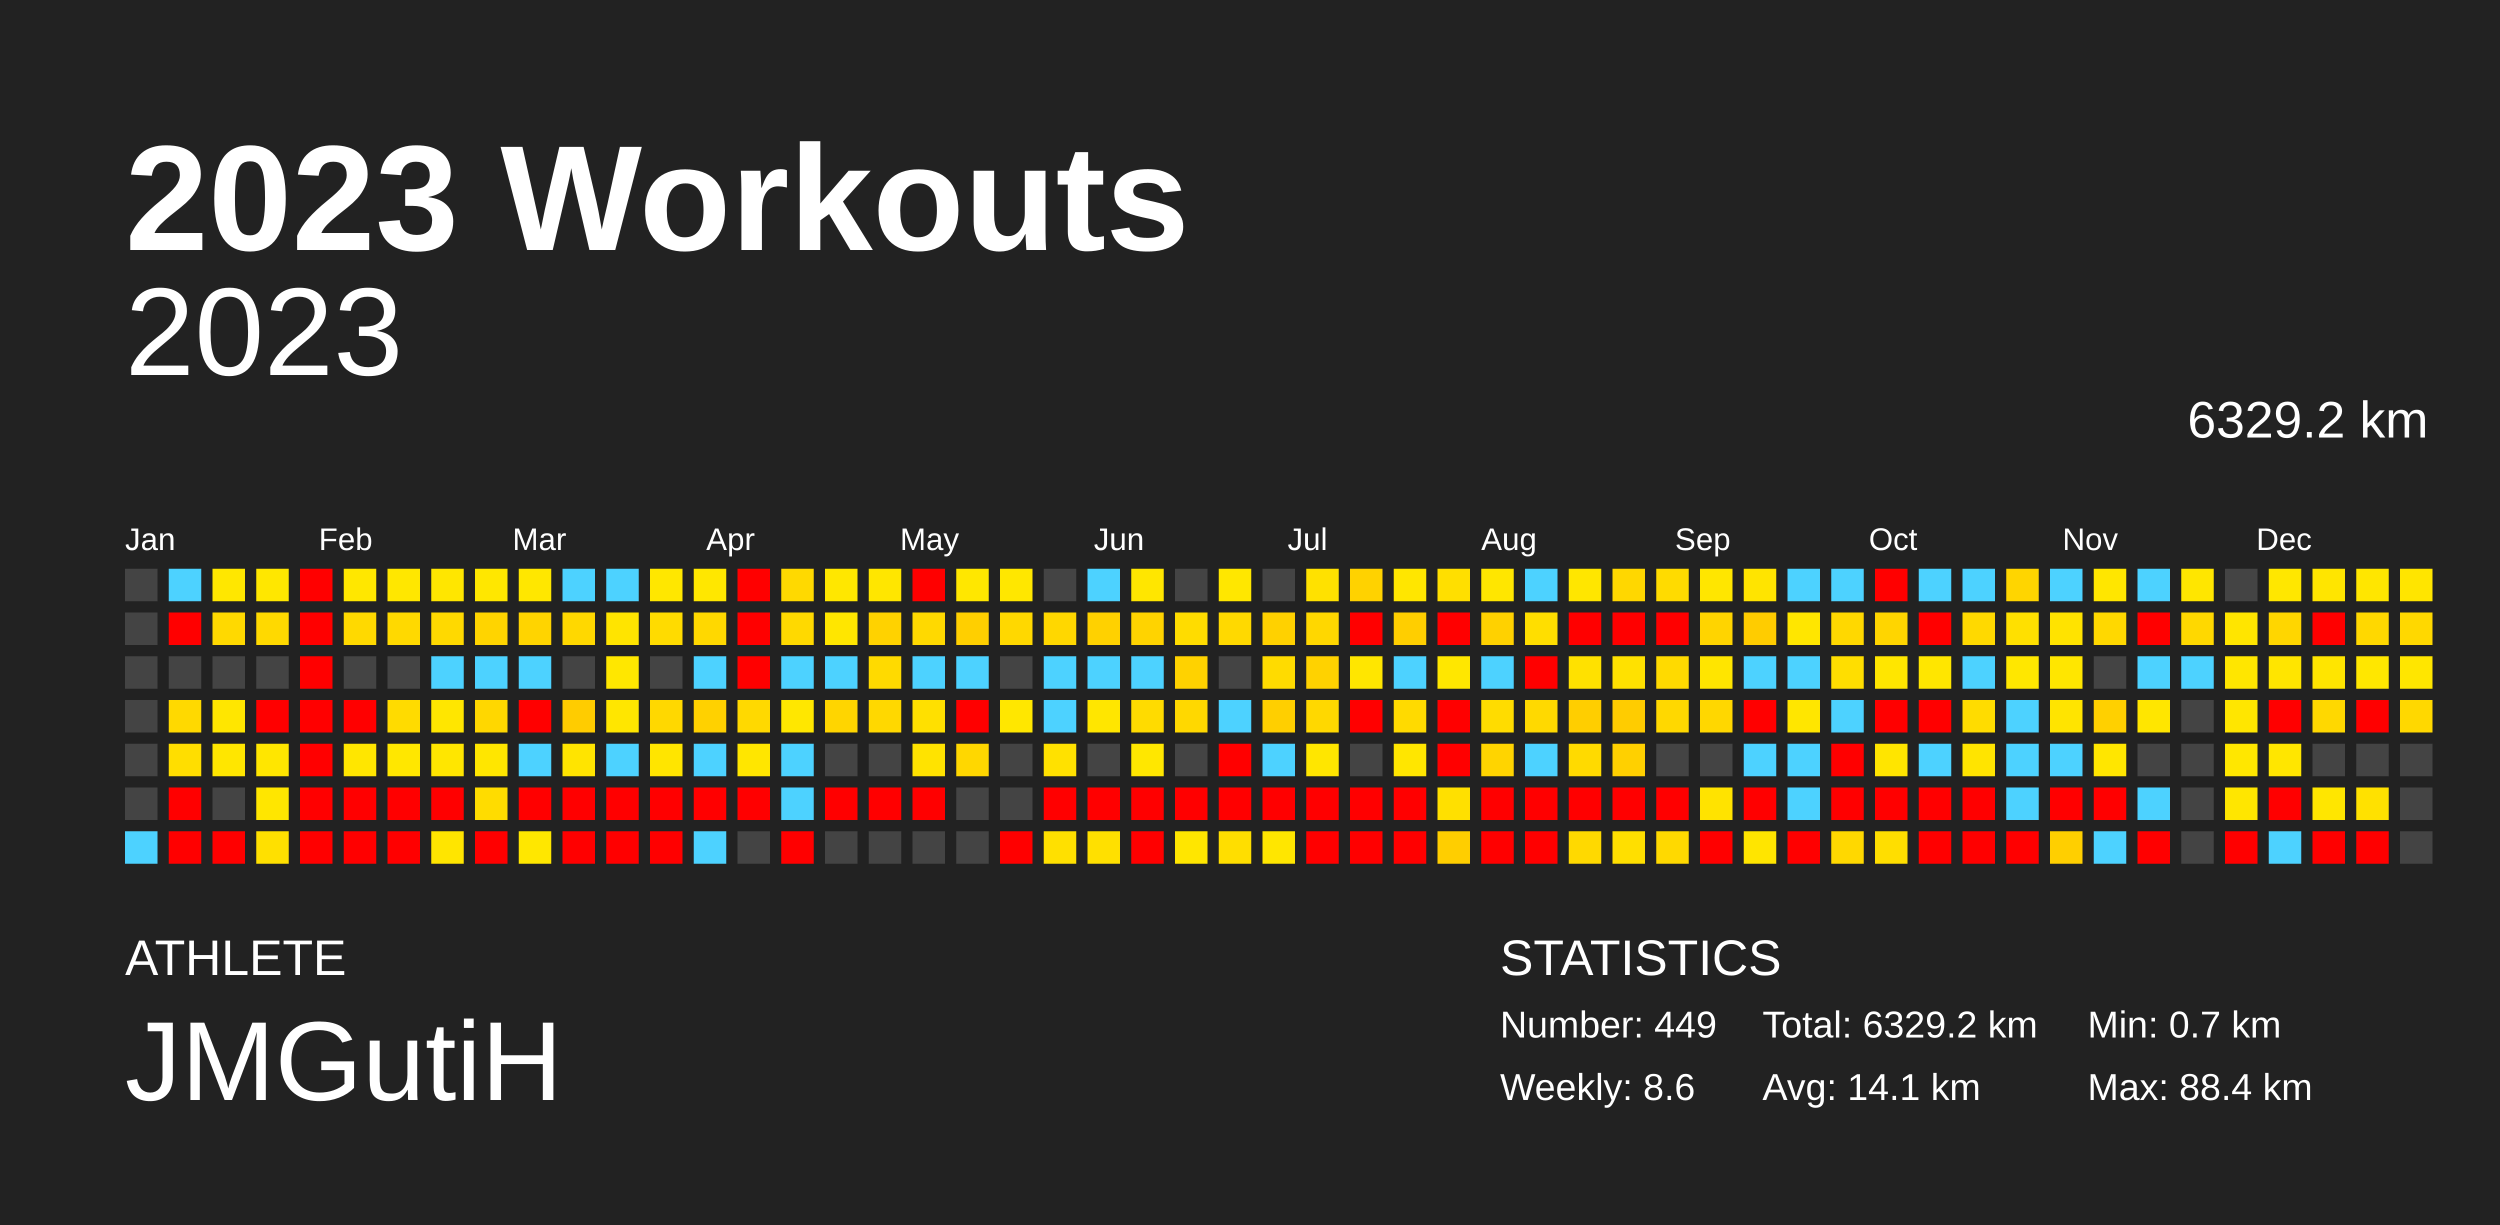
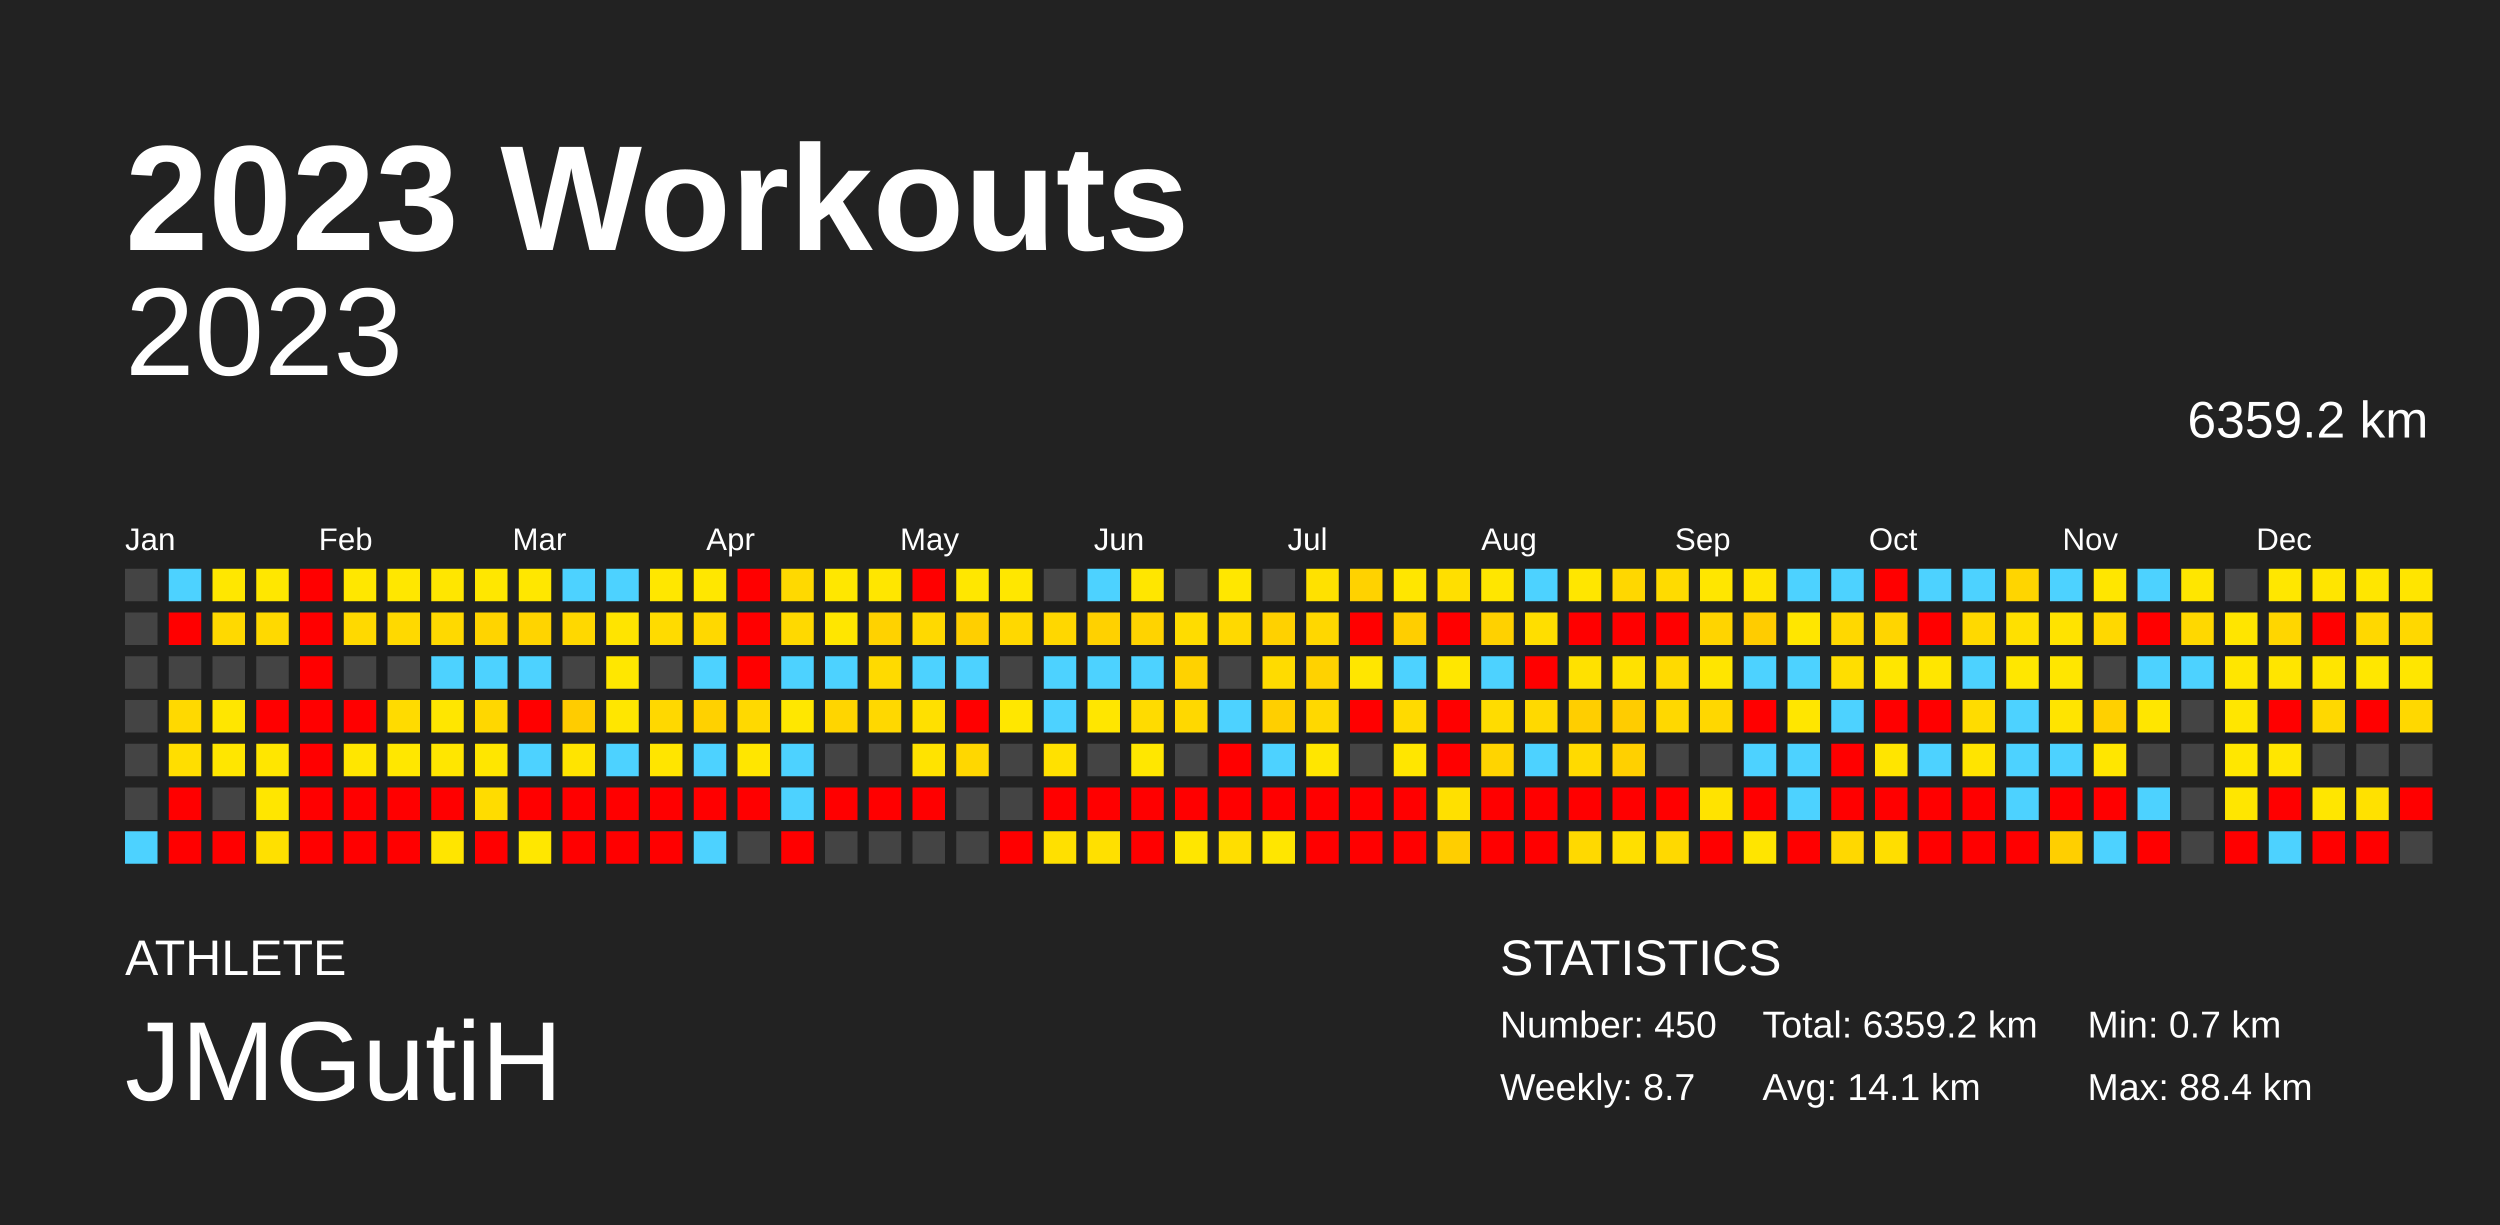
<svg xmlns="http://www.w3.org/2000/svg" baseProfile="full" height="98mm" version="1.1" viewBox="0,0,200,98" width="200mm">
  <defs />
  <rect fill="#222222" height="98" width="200" x="0" y="0" />
  <text fill="#FFFFFF" style="font-size:12px; font-family:Arial; font-weight:bold;" x="10" y="20">2023 Workouts</text>
  <text fill="#FFFFFF" style="font-size:4px; font-family:Arial" x="10" y="78">ATHLETE</text>
  <text fill="#FFFFFF" style="font-size:9px; font-family:Arial" x="10" y="88">JMGutiH</text>
  <text fill="#FFFFFF" style="font-size:4px; font-family:Arial" x="120" y="78">STATISTICS</text>
-   <text fill="#FFFFFF" style="font-size:3px; font-family:Arial" x="120" y="83">Number: 449</text>
-   <text fill="#FFFFFF" style="font-size:3px; font-family:Arial" x="120" y="88">Weekly: 8.6</text>
-   <text fill="#FFFFFF" style="font-size:3px; font-family:Arial" x="141" y="83">Total: 6329.2 km</text>
+   <text fill="#FFFFFF" style="font-size:3px; font-family:Arial" x="120" y="83">Number: 450</text>
+   <text fill="#FFFFFF" style="font-size:3px; font-family:Arial" x="120" y="88">Weekly: 8.7</text>
+   <text fill="#FFFFFF" style="font-size:3px; font-family:Arial" x="141" y="83">Total: 6359.2 km</text>
  <text fill="#FFFFFF" style="font-size:3px; font-family:Arial" x="141" y="88">Avg: 14.1 km</text>
  <text fill="#FFFFFF" style="font-size:3px; font-family:Arial" x="167" y="83">Min: 0.7 km</text>
  <text fill="#FFFFFF" style="font-size:3px; font-family:Arial" x="167" y="88">Max: 88.4 km</text>
  <text alignment-baseline="hanging" fill="#FFFFFF" style="font-size:10.0px; font-family:Arial;" x="10" y="30">2023</text>
-   <text alignment-baseline="hanging" fill="#FFFFFF" style="font-size:4.125px; font-family:Arial;" x="175" y="35">6329.2 km</text>
+   <text alignment-baseline="hanging" fill="#FFFFFF" style="font-size:4.125px; font-family:Arial;" x="175" y="35">6359.2 km</text>
  <text fill="#FFFFFF" style="font-size:2.5px; font-family:Arial" x="10.0" y="44">Jan</text>
  <text fill="#FFFFFF" style="font-size:2.5px; font-family:Arial" x="25.5" y="44">Feb</text>
  <text fill="#FFFFFF" style="font-size:2.5px; font-family:Arial" x="41.0" y="44">Mar</text>
  <text fill="#FFFFFF" style="font-size:2.5px; font-family:Arial" x="56.5" y="44">Apr</text>
  <text fill="#FFFFFF" style="font-size:2.5px; font-family:Arial" x="72.0" y="44">May</text>
  <text fill="#FFFFFF" style="font-size:2.5px; font-family:Arial" x="87.5" y="44">Jun</text>
  <text fill="#FFFFFF" style="font-size:2.5px; font-family:Arial" x="103.0" y="44">Jul</text>
  <text fill="#FFFFFF" style="font-size:2.5px; font-family:Arial" x="118.5" y="44">Aug</text>
  <text fill="#FFFFFF" style="font-size:2.5px; font-family:Arial" x="134.0" y="44">Sep</text>
  <text fill="#FFFFFF" style="font-size:2.5px; font-family:Arial" x="149.5" y="44">Oct</text>
  <text fill="#FFFFFF" style="font-size:2.5px; font-family:Arial" x="165.0" y="44">Nov</text>
  <text fill="#FFFFFF" style="font-size:2.5px; font-family:Arial" x="180.5" y="44">Dec</text>
  <rect fill="#444444" height="2.6" width="2.6" x="10.0" y="45.5" />
  <rect fill="#444444" height="2.6" width="2.6" x="10.0" y="49.0" />
  <rect fill="#444444" height="2.6" width="2.6" x="10.0" y="52.5" />
  <rect fill="#444444" height="2.6" width="2.6" x="10.0" y="56.0" />
  <rect fill="#444444" height="2.6" width="2.6" x="10.0" y="59.5" />
  <rect fill="#444444" height="2.6" width="2.6" x="10.0" y="63.0" />
  <rect fill="#4dd2ff" height="2.6" width="2.6" x="10.0" y="66.5" />
  <rect fill="#4dd2ff" height="2.6" width="2.6" x="13.5" y="45.5" />
  <rect fill="red" height="2.6" width="2.6" x="13.5" y="49.0" />
  <rect fill="#444444" height="2.6" width="2.6" x="13.5" y="52.5" />
  <rect fill="#ffd900" height="2.6" width="2.6" x="13.5" y="56.0" />
  <rect fill="#ffde00" height="2.6" width="2.6" x="13.5" y="59.5" />
  <rect fill="red" height="2.6" width="2.6" x="13.5" y="63.0" />
  <rect fill="red" height="2.6" width="2.6" x="13.5" y="66.5" />
  <rect fill="#ffe700" height="2.6" width="2.6" x="17.0" y="45.5" />
  <rect fill="#ffd900" height="2.6" width="2.6" x="17.0" y="49.0" />
  <rect fill="#444444" height="2.6" width="2.6" x="17.0" y="52.5" />
  <rect fill="#ffe600" height="2.6" width="2.6" x="17.0" y="56.0" />
  <rect fill="#ffe600" height="2.6" width="2.6" x="17.0" y="59.5" />
  <rect fill="#444444" height="2.6" width="2.6" x="17.0" y="63.0" />
  <rect fill="red" height="2.6" width="2.6" x="17.0" y="66.5" />
  <rect fill="#ffe700" height="2.6" width="2.6" x="20.5" y="45.5" />
  <rect fill="#ffd900" height="2.6" width="2.6" x="20.5" y="49.0" />
  <rect fill="#444444" height="2.6" width="2.6" x="20.5" y="52.5" />
  <rect fill="red" height="2.6" width="2.6" x="20.5" y="56.0" />
  <rect fill="#ffe600" height="2.6" width="2.6" x="20.5" y="59.5" />
  <rect fill="#ffe600" height="2.6" width="2.6" x="20.5" y="63.0" />
  <rect fill="#ffe000" height="2.6" width="2.6" x="20.5" y="66.5" />
  <rect fill="red" height="2.6" width="2.6" x="24.0" y="45.5" />
  <rect fill="red" height="2.6" width="2.6" x="24.0" y="49.0" />
  <rect fill="red" height="2.6" width="2.6" x="24.0" y="52.5" />
  <rect fill="red" height="2.6" width="2.6" x="24.0" y="56.0" />
  <rect fill="red" height="2.6" width="2.6" x="24.0" y="59.5" />
  <rect fill="red" height="2.6" width="2.6" x="24.0" y="63.0" />
  <rect fill="red" height="2.6" width="2.6" x="24.0" y="66.5" />
  <rect fill="#ffe700" height="2.6" width="2.6" x="27.5" y="45.5" />
  <rect fill="#ffd900" height="2.6" width="2.6" x="27.5" y="49.0" />
  <rect fill="#444444" height="2.6" width="2.6" x="27.5" y="52.5" />
  <rect fill="red" height="2.6" width="2.6" x="27.5" y="56.0" />
  <rect fill="#ffe600" height="2.6" width="2.6" x="27.5" y="59.5" />
  <rect fill="red" height="2.6" width="2.6" x="27.5" y="63.0" />
  <rect fill="red" height="2.6" width="2.6" x="27.5" y="66.5" />
  <rect fill="#ffe700" height="2.6" width="2.6" x="31.0" y="45.5" />
  <rect fill="#ffd900" height="2.6" width="2.6" x="31.0" y="49.0" />
  <rect fill="#444444" height="2.6" width="2.6" x="31.0" y="52.5" />
  <rect fill="#ffdb00" height="2.6" width="2.6" x="31.0" y="56.0" />
  <rect fill="#ffe700" height="2.6" width="2.6" x="31.0" y="59.5" />
  <rect fill="red" height="2.6" width="2.6" x="31.0" y="63.0" />
  <rect fill="red" height="2.6" width="2.6" x="31.0" y="66.5" />
  <rect fill="#ffe600" height="2.6" width="2.6" x="34.5" y="45.5" />
  <rect fill="#ffd900" height="2.6" width="2.6" x="34.5" y="49.0" />
  <rect fill="#4dd2ff" height="2.6" width="2.6" x="34.5" y="52.5" />
  <rect fill="#ffe600" height="2.6" width="2.6" x="34.5" y="56.0" />
  <rect fill="#ffe600" height="2.6" width="2.6" x="34.5" y="59.5" />
  <rect fill="red" height="2.6" width="2.6" x="34.5" y="63.0" />
  <rect fill="#ffe500" height="2.6" width="2.6" x="34.5" y="66.5" />
  <rect fill="#ffe700" height="2.6" width="2.6" x="38.0" y="45.5" />
  <rect fill="#ffd400" height="2.6" width="2.6" x="38.0" y="49.0" />
  <rect fill="#4dd2ff" height="2.6" width="2.6" x="38.0" y="52.5" />
  <rect fill="#ffd700" height="2.6" width="2.6" x="38.0" y="56.0" />
  <rect fill="#ffe600" height="2.6" width="2.6" x="38.0" y="59.5" />
  <rect fill="#ffdc00" height="2.6" width="2.6" x="38.0" y="63.0" />
  <rect fill="red" height="2.6" width="2.6" x="38.0" y="66.5" />
  <rect fill="#ffe700" height="2.6" width="2.6" x="41.5" y="45.5" />
  <rect fill="#ffd400" height="2.6" width="2.6" x="41.5" y="49.0" />
  <rect fill="#4dd2ff" height="2.6" width="2.6" x="41.5" y="52.5" />
  <rect fill="red" height="2.6" width="2.6" x="41.5" y="56.0" />
  <rect fill="#4dd2ff" height="2.6" width="2.6" x="41.5" y="59.5" />
  <rect fill="red" height="2.6" width="2.6" x="41.5" y="63.0" />
  <rect fill="#ffe700" height="2.6" width="2.6" x="41.5" y="66.5" />
  <rect fill="#4dd2ff" height="2.6" width="2.6" x="45.0" y="45.5" />
  <rect fill="#ffd800" height="2.6" width="2.6" x="45.0" y="49.0" />
  <rect fill="#444444" height="2.6" width="2.6" x="45.0" y="52.5" />
  <rect fill="#ffcc00" height="2.6" width="2.6" x="45.0" y="56.0" />
  <rect fill="#ffe400" height="2.6" width="2.6" x="45.0" y="59.5" />
  <rect fill="red" height="2.6" width="2.6" x="45.0" y="63.0" />
  <rect fill="red" height="2.6" width="2.6" x="45.0" y="66.5" />
  <rect fill="#4dd2ff" height="2.6" width="2.6" x="48.5" y="45.5" />
  <rect fill="#ffe400" height="2.6" width="2.6" x="48.5" y="49.0" />
  <rect fill="#ffe700" height="2.6" width="2.6" x="48.5" y="52.5" />
  <rect fill="#ffe600" height="2.6" width="2.6" x="48.5" y="56.0" />
  <rect fill="#4dd2ff" height="2.6" width="2.6" x="48.5" y="59.5" />
  <rect fill="red" height="2.6" width="2.6" x="48.5" y="63.0" />
  <rect fill="red" height="2.6" width="2.6" x="48.5" y="66.5" />
  <rect fill="#ffe700" height="2.6" width="2.6" x="52.0" y="45.5" />
  <rect fill="#ffdb00" height="2.6" width="2.6" x="52.0" y="49.0" />
  <rect fill="#444444" height="2.6" width="2.6" x="52.0" y="52.5" />
  <rect fill="#ffd800" height="2.6" width="2.6" x="52.0" y="56.0" />
  <rect fill="#ffe500" height="2.6" width="2.6" x="52.0" y="59.5" />
  <rect fill="red" height="2.6" width="2.6" x="52.0" y="63.0" />
  <rect fill="red" height="2.6" width="2.6" x="52.0" y="66.5" />
  <rect fill="#ffe700" height="2.6" width="2.6" x="55.5" y="45.5" />
  <rect fill="#ffd800" height="2.6" width="2.6" x="55.5" y="49.0" />
  <rect fill="#4dd2ff" height="2.6" width="2.6" x="55.5" y="52.5" />
  <rect fill="#ffd100" height="2.6" width="2.6" x="55.5" y="56.0" />
  <rect fill="#4dd2ff" height="2.6" width="2.6" x="55.5" y="59.5" />
  <rect fill="red" height="2.6" width="2.6" x="55.5" y="63.0" />
  <rect fill="#4dd2ff" height="2.6" width="2.6" x="55.5" y="66.5" />
  <rect fill="red" height="2.6" width="2.6" x="59.0" y="45.5" />
  <rect fill="red" height="2.6" width="2.6" x="59.0" y="49.0" />
  <rect fill="red" height="2.6" width="2.6" x="59.0" y="52.5" />
  <rect fill="#ffd900" height="2.6" width="2.6" x="59.0" y="56.0" />
  <rect fill="#ffe600" height="2.6" width="2.6" x="59.0" y="59.5" />
  <rect fill="red" height="2.6" width="2.6" x="59.0" y="63.0" />
  <rect fill="#444444" height="2.6" width="2.6" x="59.0" y="66.5" />
  <rect fill="#ffd900" height="2.6" width="2.6" x="62.5" y="45.5" />
  <rect fill="#ffd900" height="2.6" width="2.6" x="62.5" y="49.0" />
  <rect fill="#4dd2ff" height="2.6" width="2.6" x="62.5" y="52.5" />
  <rect fill="#ffe700" height="2.6" width="2.6" x="62.5" y="56.0" />
  <rect fill="#4dd2ff" height="2.6" width="2.6" x="62.5" y="59.5" />
  <rect fill="#4dd2ff" height="2.6" width="2.6" x="62.5" y="63.0" />
  <rect fill="red" height="2.6" width="2.6" x="62.5" y="66.5" />
  <rect fill="#ffe700" height="2.6" width="2.6" x="66.0" y="45.5" />
  <rect fill="#ffe600" height="2.6" width="2.6" x="66.0" y="49.0" />
  <rect fill="#4dd2ff" height="2.6" width="2.6" x="66.0" y="52.5" />
  <rect fill="#ffd500" height="2.6" width="2.6" x="66.0" y="56.0" />
  <rect fill="#444444" height="2.6" width="2.6" x="66.0" y="59.5" />
  <rect fill="red" height="2.6" width="2.6" x="66.0" y="63.0" />
  <rect fill="#444444" height="2.6" width="2.6" x="66.0" y="66.5" />
  <rect fill="#ffe600" height="2.6" width="2.6" x="69.5" y="45.5" />
  <rect fill="#ffd200" height="2.6" width="2.6" x="69.5" y="49.0" />
  <rect fill="#ffda00" height="2.6" width="2.6" x="69.5" y="52.5" />
  <rect fill="#ffd800" height="2.6" width="2.6" x="69.5" y="56.0" />
  <rect fill="#444444" height="2.6" width="2.6" x="69.5" y="59.5" />
  <rect fill="red" height="2.6" width="2.6" x="69.5" y="63.0" />
  <rect fill="#444444" height="2.6" width="2.6" x="69.5" y="66.5" />
  <rect fill="red" height="2.6" width="2.6" x="73.0" y="45.5" />
  <rect fill="#ffd900" height="2.6" width="2.6" x="73.0" y="49.0" />
  <rect fill="#4dd2ff" height="2.6" width="2.6" x="73.0" y="52.5" />
  <rect fill="#ffe000" height="2.6" width="2.6" x="73.0" y="56.0" />
  <rect fill="#ffe300" height="2.6" width="2.6" x="73.0" y="59.5" />
  <rect fill="red" height="2.6" width="2.6" x="73.0" y="63.0" />
  <rect fill="#444444" height="2.6" width="2.6" x="73.0" y="66.5" />
  <rect fill="#ffe700" height="2.6" width="2.6" x="76.5" y="45.5" />
  <rect fill="#ffcf00" height="2.6" width="2.6" x="76.5" y="49.0" />
  <rect fill="#4dd2ff" height="2.6" width="2.6" x="76.5" y="52.5" />
  <rect fill="red" height="2.6" width="2.6" x="76.5" y="56.0" />
  <rect fill="#ffd700" height="2.6" width="2.6" x="76.5" y="59.5" />
  <rect fill="#444444" height="2.6" width="2.6" x="76.5" y="63.0" />
  <rect fill="#444444" height="2.6" width="2.6" x="76.5" y="66.5" />
  <rect fill="#ffe700" height="2.6" width="2.6" x="80.0" y="45.5" />
  <rect fill="#ffd800" height="2.6" width="2.6" x="80.0" y="49.0" />
  <rect fill="#444444" height="2.6" width="2.6" x="80.0" y="52.5" />
  <rect fill="#ffe700" height="2.6" width="2.6" x="80.0" y="56.0" />
  <rect fill="#444444" height="2.6" width="2.6" x="80.0" y="59.5" />
  <rect fill="#444444" height="2.6" width="2.6" x="80.0" y="63.0" />
  <rect fill="red" height="2.6" width="2.6" x="80.0" y="66.5" />
  <rect fill="#444444" height="2.6" width="2.6" x="83.5" y="45.5" />
  <rect fill="#ffd700" height="2.6" width="2.6" x="83.5" y="49.0" />
  <rect fill="#4dd2ff" height="2.6" width="2.6" x="83.5" y="52.5" />
  <rect fill="#4dd2ff" height="2.6" width="2.6" x="83.5" y="56.0" />
  <rect fill="#ffe100" height="2.6" width="2.6" x="83.5" y="59.5" />
  <rect fill="red" height="2.6" width="2.6" x="83.5" y="63.0" />
  <rect fill="#ffe000" height="2.6" width="2.6" x="83.5" y="66.5" />
  <rect fill="#4dd2ff" height="2.6" width="2.6" x="87.0" y="45.5" />
  <rect fill="#ffd100" height="2.6" width="2.6" x="87.0" y="49.0" />
  <rect fill="#4dd2ff" height="2.6" width="2.6" x="87.0" y="52.5" />
  <rect fill="#ffe600" height="2.6" width="2.6" x="87.0" y="56.0" />
  <rect fill="#444444" height="2.6" width="2.6" x="87.0" y="59.5" />
  <rect fill="red" height="2.6" width="2.6" x="87.0" y="63.0" />
  <rect fill="#ffe000" height="2.6" width="2.6" x="87.0" y="66.5" />
  <rect fill="#ffe600" height="2.6" width="2.6" x="90.5" y="45.5" />
  <rect fill="#ffd300" height="2.6" width="2.6" x="90.5" y="49.0" />
  <rect fill="#4dd2ff" height="2.6" width="2.6" x="90.5" y="52.5" />
  <rect fill="#ffdb00" height="2.6" width="2.6" x="90.5" y="56.0" />
  <rect fill="#ffe700" height="2.6" width="2.6" x="90.5" y="59.5" />
  <rect fill="red" height="2.6" width="2.6" x="90.5" y="63.0" />
  <rect fill="red" height="2.6" width="2.6" x="90.5" y="66.5" />
  <rect fill="#444444" height="2.6" width="2.6" x="94.0" y="45.5" />
  <rect fill="#ffdc00" height="2.6" width="2.6" x="94.0" y="49.0" />
  <rect fill="#ffd200" height="2.6" width="2.6" x="94.0" y="52.5" />
  <rect fill="#ffd800" height="2.6" width="2.6" x="94.0" y="56.0" />
  <rect fill="#444444" height="2.6" width="2.6" x="94.0" y="59.5" />
  <rect fill="red" height="2.6" width="2.6" x="94.0" y="63.0" />
  <rect fill="#ffe600" height="2.6" width="2.6" x="94.0" y="66.5" />
  <rect fill="#ffe700" height="2.6" width="2.6" x="97.5" y="45.5" />
  <rect fill="#ffd900" height="2.6" width="2.6" x="97.5" y="49.0" />
  <rect fill="#444444" height="2.6" width="2.6" x="97.5" y="52.5" />
  <rect fill="#4dd2ff" height="2.6" width="2.6" x="97.5" y="56.0" />
  <rect fill="red" height="2.6" width="2.6" x="97.5" y="59.5" />
  <rect fill="red" height="2.6" width="2.6" x="97.5" y="63.0" />
  <rect fill="#ffde00" height="2.6" width="2.6" x="97.5" y="66.5" />
  <rect fill="#444444" height="2.6" width="2.6" x="101.0" y="45.5" />
  <rect fill="#ffd100" height="2.6" width="2.6" x="101.0" y="49.0" />
  <rect fill="#ffdb00" height="2.6" width="2.6" x="101.0" y="52.5" />
  <rect fill="#ffcf00" height="2.6" width="2.6" x="101.0" y="56.0" />
  <rect fill="#4dd2ff" height="2.6" width="2.6" x="101.0" y="59.5" />
  <rect fill="red" height="2.6" width="2.6" x="101.0" y="63.0" />
  <rect fill="#ffe600" height="2.6" width="2.6" x="101.0" y="66.5" />
  <rect fill="#ffe100" height="2.6" width="2.6" x="104.5" y="45.5" />
  <rect fill="#ffd700" height="2.6" width="2.6" x="104.5" y="49.0" />
  <rect fill="#ffd200" height="2.6" width="2.6" x="104.5" y="52.5" />
  <rect fill="#ffd800" height="2.6" width="2.6" x="104.5" y="56.0" />
  <rect fill="#ffe600" height="2.6" width="2.6" x="104.5" y="59.5" />
  <rect fill="red" height="2.6" width="2.6" x="104.5" y="63.0" />
  <rect fill="red" height="2.6" width="2.6" x="104.5" y="66.5" />
  <rect fill="#ffd200" height="2.6" width="2.6" x="108.0" y="45.5" />
  <rect fill="red" height="2.6" width="2.6" x="108.0" y="49.0" />
  <rect fill="#ffe600" height="2.6" width="2.6" x="108.0" y="52.5" />
  <rect fill="red" height="2.6" width="2.6" x="108.0" y="56.0" />
  <rect fill="#444444" height="2.6" width="2.6" x="108.0" y="59.5" />
  <rect fill="red" height="2.6" width="2.6" x="108.0" y="63.0" />
  <rect fill="red" height="2.6" width="2.6" x="108.0" y="66.5" />
  <rect fill="#ffe600" height="2.6" width="2.6" x="111.5" y="45.5" />
  <rect fill="#ffce00" height="2.6" width="2.6" x="111.5" y="49.0" />
  <rect fill="#4dd2ff" height="2.6" width="2.6" x="111.5" y="52.5" />
  <rect fill="#ffda00" height="2.6" width="2.6" x="111.5" y="56.0" />
  <rect fill="#ffe600" height="2.6" width="2.6" x="111.5" y="59.5" />
  <rect fill="red" height="2.6" width="2.6" x="111.5" y="63.0" />
  <rect fill="red" height="2.6" width="2.6" x="111.5" y="66.5" />
  <rect fill="#ffdf00" height="2.6" width="2.6" x="115.0" y="45.5" />
  <rect fill="red" height="2.6" width="2.6" x="115.0" y="49.0" />
  <rect fill="#ffe700" height="2.6" width="2.6" x="115.0" y="52.5" />
  <rect fill="red" height="2.6" width="2.6" x="115.0" y="56.0" />
  <rect fill="red" height="2.6" width="2.6" x="115.0" y="59.5" />
  <rect fill="#ffe000" height="2.6" width="2.6" x="115.0" y="63.0" />
  <rect fill="#ffce00" height="2.6" width="2.6" x="115.0" y="66.5" />
  <rect fill="#ffe600" height="2.6" width="2.6" x="118.5" y="45.5" />
  <rect fill="#ffd100" height="2.6" width="2.6" x="118.5" y="49.0" />
  <rect fill="#4dd2ff" height="2.6" width="2.6" x="118.5" y="52.5" />
  <rect fill="#ffdc00" height="2.6" width="2.6" x="118.5" y="56.0" />
  <rect fill="#ffd400" height="2.6" width="2.6" x="118.5" y="59.5" />
  <rect fill="red" height="2.6" width="2.6" x="118.5" y="63.0" />
  <rect fill="red" height="2.6" width="2.6" x="118.5" y="66.5" />
  <rect fill="#4dd2ff" height="2.6" width="2.6" x="122.0" y="45.5" />
  <rect fill="#ffde00" height="2.6" width="2.6" x="122.0" y="49.0" />
  <rect fill="red" height="2.6" width="2.6" x="122.0" y="52.5" />
  <rect fill="#ffd900" height="2.6" width="2.6" x="122.0" y="56.0" />
  <rect fill="#4dd2ff" height="2.6" width="2.6" x="122.0" y="59.5" />
  <rect fill="red" height="2.6" width="2.6" x="122.0" y="63.0" />
  <rect fill="red" height="2.6" width="2.6" x="122.0" y="66.5" />
  <rect fill="#ffe600" height="2.6" width="2.6" x="125.5" y="45.5" />
  <rect fill="red" height="2.6" width="2.6" x="125.5" y="49.0" />
  <rect fill="#ffe100" height="2.6" width="2.6" x="125.5" y="52.5" />
  <rect fill="#ffce00" height="2.6" width="2.6" x="125.5" y="56.0" />
  <rect fill="#ffda00" height="2.6" width="2.6" x="125.5" y="59.5" />
  <rect fill="red" height="2.6" width="2.6" x="125.5" y="63.0" />
  <rect fill="#ffd900" height="2.6" width="2.6" x="125.5" y="66.5" />
  <rect fill="#ffd700" height="2.6" width="2.6" x="129.0" y="45.5" />
  <rect fill="red" height="2.6" width="2.6" x="129.0" y="49.0" />
  <rect fill="#ffe100" height="2.6" width="2.6" x="129.0" y="52.5" />
  <rect fill="#ffcc00" height="2.6" width="2.6" x="129.0" y="56.0" />
  <rect fill="#ffd000" height="2.6" width="2.6" x="129.0" y="59.5" />
  <rect fill="red" height="2.6" width="2.6" x="129.0" y="63.0" />
  <rect fill="#ffdf00" height="2.6" width="2.6" x="129.0" y="66.5" />
  <rect fill="#ffdb00" height="2.6" width="2.6" x="132.5" y="45.5" />
  <rect fill="red" height="2.6" width="2.6" x="132.5" y="49.0" />
  <rect fill="#ffda00" height="2.6" width="2.6" x="132.5" y="52.5" />
  <rect fill="#ffd800" height="2.6" width="2.6" x="132.5" y="56.0" />
  <rect fill="#444444" height="2.6" width="2.6" x="132.5" y="59.5" />
  <rect fill="red" height="2.6" width="2.6" x="132.5" y="63.0" />
  <rect fill="#ffd900" height="2.6" width="2.6" x="132.5" y="66.5" />
  <rect fill="#ffe600" height="2.6" width="2.6" x="136.0" y="45.5" />
  <rect fill="#ffd400" height="2.6" width="2.6" x="136.0" y="49.0" />
  <rect fill="#ffe500" height="2.6" width="2.6" x="136.0" y="52.5" />
  <rect fill="#ffd700" height="2.6" width="2.6" x="136.0" y="56.0" />
  <rect fill="#444444" height="2.6" width="2.6" x="136.0" y="59.5" />
  <rect fill="#ffe300" height="2.6" width="2.6" x="136.0" y="63.0" />
  <rect fill="red" height="2.6" width="2.6" x="136.0" y="66.5" />
  <rect fill="#ffe400" height="2.6" width="2.6" x="139.5" y="45.5" />
  <rect fill="#ffcc00" height="2.6" width="2.6" x="139.5" y="49.0" />
  <rect fill="#4dd2ff" height="2.6" width="2.6" x="139.5" y="52.5" />
  <rect fill="red" height="2.6" width="2.6" x="139.5" y="56.0" />
  <rect fill="#4dd2ff" height="2.6" width="2.6" x="139.5" y="59.5" />
  <rect fill="red" height="2.6" width="2.6" x="139.5" y="63.0" />
  <rect fill="#ffe500" height="2.6" width="2.6" x="139.5" y="66.5" />
  <rect fill="#4dd2ff" height="2.6" width="2.6" x="143.0" y="45.5" />
  <rect fill="#ffe600" height="2.6" width="2.6" x="143.0" y="49.0" />
  <rect fill="#4dd2ff" height="2.6" width="2.6" x="143.0" y="52.5" />
  <rect fill="#ffe600" height="2.6" width="2.6" x="143.0" y="56.0" />
  <rect fill="#4dd2ff" height="2.6" width="2.6" x="143.0" y="59.5" />
  <rect fill="#4dd2ff" height="2.6" width="2.6" x="143.0" y="63.0" />
  <rect fill="red" height="2.6" width="2.6" x="143.0" y="66.5" />
  <rect fill="#4dd2ff" height="2.6" width="2.6" x="146.5" y="45.5" />
  <rect fill="#ffd800" height="2.6" width="2.6" x="146.5" y="49.0" />
  <rect fill="#ffde00" height="2.6" width="2.6" x="146.5" y="52.5" />
  <rect fill="#4dd2ff" height="2.6" width="2.6" x="146.5" y="56.0" />
  <rect fill="red" height="2.6" width="2.6" x="146.5" y="59.5" />
  <rect fill="red" height="2.6" width="2.6" x="146.5" y="63.0" />
  <rect fill="#ffd800" height="2.6" width="2.6" x="146.5" y="66.5" />
  <rect fill="red" height="2.6" width="2.6" x="150.0" y="45.5" />
  <rect fill="#ffd500" height="2.6" width="2.6" x="150.0" y="49.0" />
  <rect fill="#ffe600" height="2.6" width="2.6" x="150.0" y="52.5" />
  <rect fill="red" height="2.6" width="2.6" x="150.0" y="56.0" />
  <rect fill="#ffe500" height="2.6" width="2.6" x="150.0" y="59.5" />
  <rect fill="red" height="2.6" width="2.6" x="150.0" y="63.0" />
  <rect fill="#ffde00" height="2.6" width="2.6" x="150.0" y="66.5" />
  <rect fill="#4dd2ff" height="2.6" width="2.6" x="153.5" y="45.5" />
  <rect fill="red" height="2.6" width="2.6" x="153.5" y="49.0" />
  <rect fill="#ffe600" height="2.6" width="2.6" x="153.5" y="52.5" />
  <rect fill="red" height="2.6" width="2.6" x="153.5" y="56.0" />
  <rect fill="#4dd2ff" height="2.6" width="2.6" x="153.5" y="59.5" />
  <rect fill="red" height="2.6" width="2.6" x="153.5" y="63.0" />
  <rect fill="red" height="2.6" width="2.6" x="153.5" y="66.5" />
  <rect fill="#4dd2ff" height="2.6" width="2.6" x="157.0" y="45.5" />
  <rect fill="#ffd900" height="2.6" width="2.6" x="157.0" y="49.0" />
  <rect fill="#4dd2ff" height="2.6" width="2.6" x="157.0" y="52.5" />
  <rect fill="#ffdc00" height="2.6" width="2.6" x="157.0" y="56.0" />
  <rect fill="#ffe400" height="2.6" width="2.6" x="157.0" y="59.5" />
  <rect fill="red" height="2.6" width="2.6" x="157.0" y="63.0" />
  <rect fill="red" height="2.6" width="2.6" x="157.0" y="66.5" />
  <rect fill="#ffd500" height="2.6" width="2.6" x="160.5" y="45.5" />
  <rect fill="#ffe000" height="2.6" width="2.6" x="160.5" y="49.0" />
  <rect fill="#ffe700" height="2.6" width="2.6" x="160.5" y="52.5" />
  <rect fill="#4dd2ff" height="2.6" width="2.6" x="160.5" y="56.0" />
  <rect fill="#4dd2ff" height="2.6" width="2.6" x="160.5" y="59.5" />
  <rect fill="#4dd2ff" height="2.6" width="2.6" x="160.5" y="63.0" />
  <rect fill="red" height="2.6" width="2.6" x="160.5" y="66.5" />
  <rect fill="#4dd2ff" height="2.6" width="2.6" x="164.0" y="45.5" />
  <rect fill="#ffe300" height="2.6" width="2.6" x="164.0" y="49.0" />
  <rect fill="#ffe600" height="2.6" width="2.6" x="164.0" y="52.5" />
  <rect fill="#ffe400" height="2.6" width="2.6" x="164.0" y="56.0" />
  <rect fill="#4dd2ff" height="2.6" width="2.6" x="164.0" y="59.5" />
  <rect fill="red" height="2.6" width="2.6" x="164.0" y="63.0" />
  <rect fill="#ffcf00" height="2.6" width="2.6" x="164.0" y="66.5" />
  <rect fill="#ffe600" height="2.6" width="2.6" x="167.5" y="45.5" />
  <rect fill="#ffd800" height="2.6" width="2.6" x="167.5" y="49.0" />
  <rect fill="#444444" height="2.6" width="2.6" x="167.5" y="52.5" />
  <rect fill="#ffd000" height="2.6" width="2.6" x="167.5" y="56.0" />
  <rect fill="#ffe600" height="2.6" width="2.6" x="167.5" y="59.5" />
  <rect fill="red" height="2.6" width="2.6" x="167.5" y="63.0" />
  <rect fill="#4dd2ff" height="2.6" width="2.6" x="167.5" y="66.5" />
  <rect fill="#4dd2ff" height="2.6" width="2.6" x="171.0" y="45.5" />
  <rect fill="red" height="2.6" width="2.6" x="171.0" y="49.0" />
  <rect fill="#4dd2ff" height="2.6" width="2.6" x="171.0" y="52.5" />
  <rect fill="#ffe600" height="2.6" width="2.6" x="171.0" y="56.0" />
  <rect fill="#444444" height="2.6" width="2.6" x="171.0" y="59.5" />
  <rect fill="#4dd2ff" height="2.6" width="2.6" x="171.0" y="63.0" />
  <rect fill="red" height="2.6" width="2.6" x="171.0" y="66.5" />
  <rect fill="#ffe600" height="2.6" width="2.6" x="174.5" y="45.5" />
  <rect fill="#ffd800" height="2.6" width="2.6" x="174.5" y="49.0" />
  <rect fill="#4dd2ff" height="2.6" width="2.6" x="174.5" y="52.5" />
  <rect fill="#444444" height="2.6" width="2.6" x="174.5" y="56.0" />
  <rect fill="#444444" height="2.6" width="2.6" x="174.5" y="59.5" />
  <rect fill="#444444" height="2.6" width="2.6" x="174.5" y="63.0" />
  <rect fill="#444444" height="2.6" width="2.6" x="174.5" y="66.5" />
  <rect fill="#444444" height="2.6" width="2.6" x="178.0" y="45.5" />
  <rect fill="#ffe500" height="2.6" width="2.6" x="178.0" y="49.0" />
  <rect fill="#ffe600" height="2.6" width="2.6" x="178.0" y="52.5" />
  <rect fill="#ffe600" height="2.6" width="2.6" x="178.0" y="56.0" />
  <rect fill="#ffe700" height="2.6" width="2.6" x="178.0" y="59.5" />
  <rect fill="#ffe600" height="2.6" width="2.6" x="178.0" y="63.0" />
  <rect fill="red" height="2.6" width="2.6" x="178.0" y="66.5" />
  <rect fill="#ffe700" height="2.6" width="2.6" x="181.5" y="45.5" />
  <rect fill="#ffd600" height="2.6" width="2.6" x="181.5" y="49.0" />
  <rect fill="#ffe500" height="2.6" width="2.6" x="181.5" y="52.5" />
  <rect fill="red" height="2.6" width="2.6" x="181.5" y="56.0" />
  <rect fill="#ffe600" height="2.6" width="2.6" x="181.5" y="59.5" />
  <rect fill="red" height="2.6" width="2.6" x="181.5" y="63.0" />
  <rect fill="#4dd2ff" height="2.6" width="2.6" x="181.5" y="66.5" />
  <rect fill="#ffe500" height="2.6" width="2.6" x="185.0" y="45.5" />
  <rect fill="red" height="2.6" width="2.6" x="185.0" y="49.0" />
  <rect fill="#ffe500" height="2.6" width="2.6" x="185.0" y="52.5" />
  <rect fill="#ffd800" height="2.6" width="2.6" x="185.0" y="56.0" />
  <rect fill="#444444" height="2.6" width="2.6" x="185.0" y="59.5" />
  <rect fill="#ffe600" height="2.6" width="2.6" x="185.0" y="63.0" />
  <rect fill="red" height="2.6" width="2.6" x="185.0" y="66.5" />
  <rect fill="#ffe600" height="2.6" width="2.6" x="188.5" y="45.5" />
  <rect fill="#ffd800" height="2.6" width="2.6" x="188.5" y="49.0" />
  <rect fill="#ffe700" height="2.6" width="2.6" x="188.5" y="52.5" />
  <rect fill="red" height="2.6" width="2.6" x="188.5" y="56.0" />
  <rect fill="#444444" height="2.6" width="2.6" x="188.5" y="59.5" />
  <rect fill="#ffe100" height="2.6" width="2.6" x="188.5" y="63.0" />
  <rect fill="red" height="2.6" width="2.6" x="188.5" y="66.5" />
  <rect fill="#ffe500" height="2.6" width="2.6" x="192.0" y="45.5" />
  <rect fill="#ffd800" height="2.6" width="2.6" x="192.0" y="49.0" />
  <rect fill="#ffe600" height="2.6" width="2.6" x="192.0" y="52.5" />
  <rect fill="#ffd800" height="2.6" width="2.6" x="192.0" y="56.0" />
  <rect fill="#444444" height="2.6" width="2.6" x="192.0" y="59.5" />
-   <rect fill="#444444" height="2.6" width="2.6" x="192.0" y="63.0" />
+   <rect fill="red" height="2.6" width="2.6" x="192.0" y="63.0" />
  <rect fill="#444444" height="2.6" width="2.6" x="192.0" y="66.5" />
</svg>
